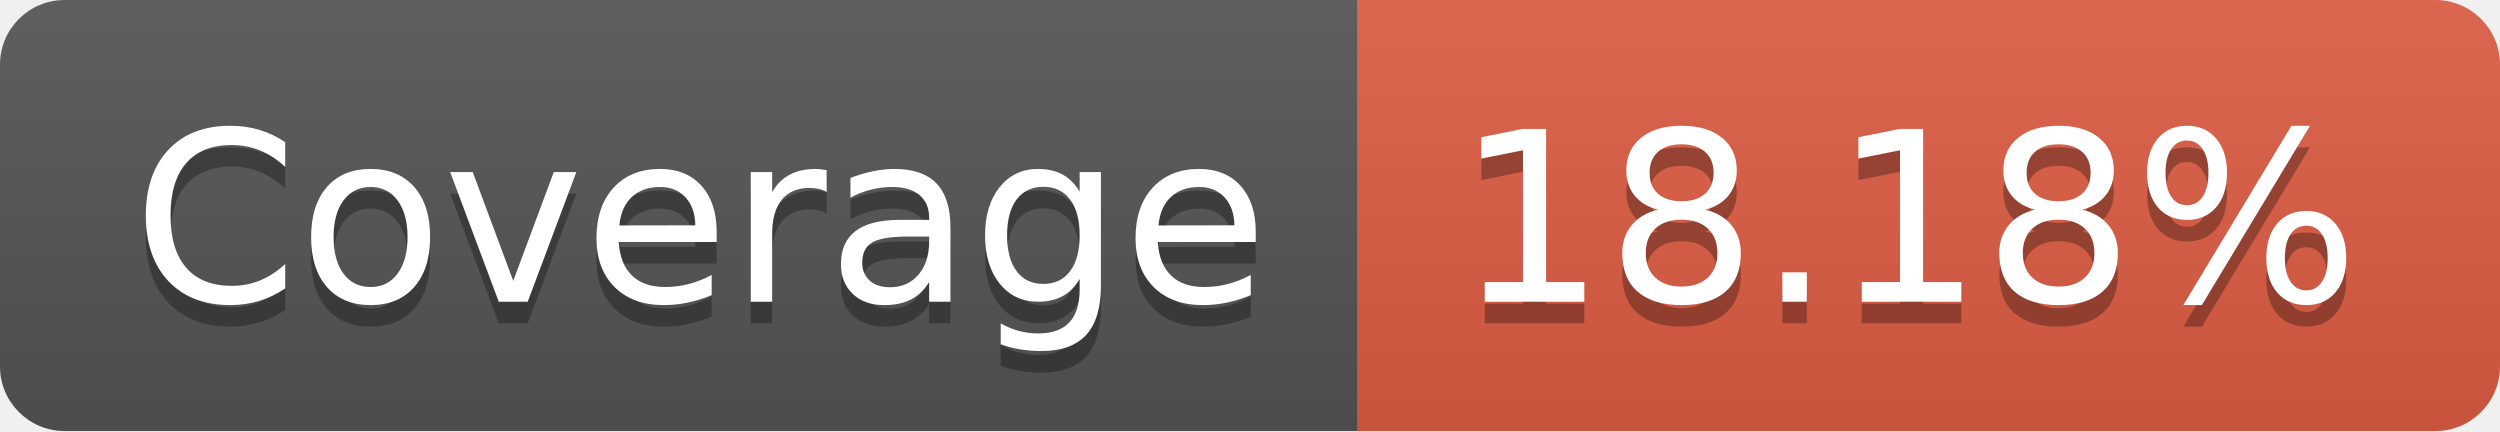
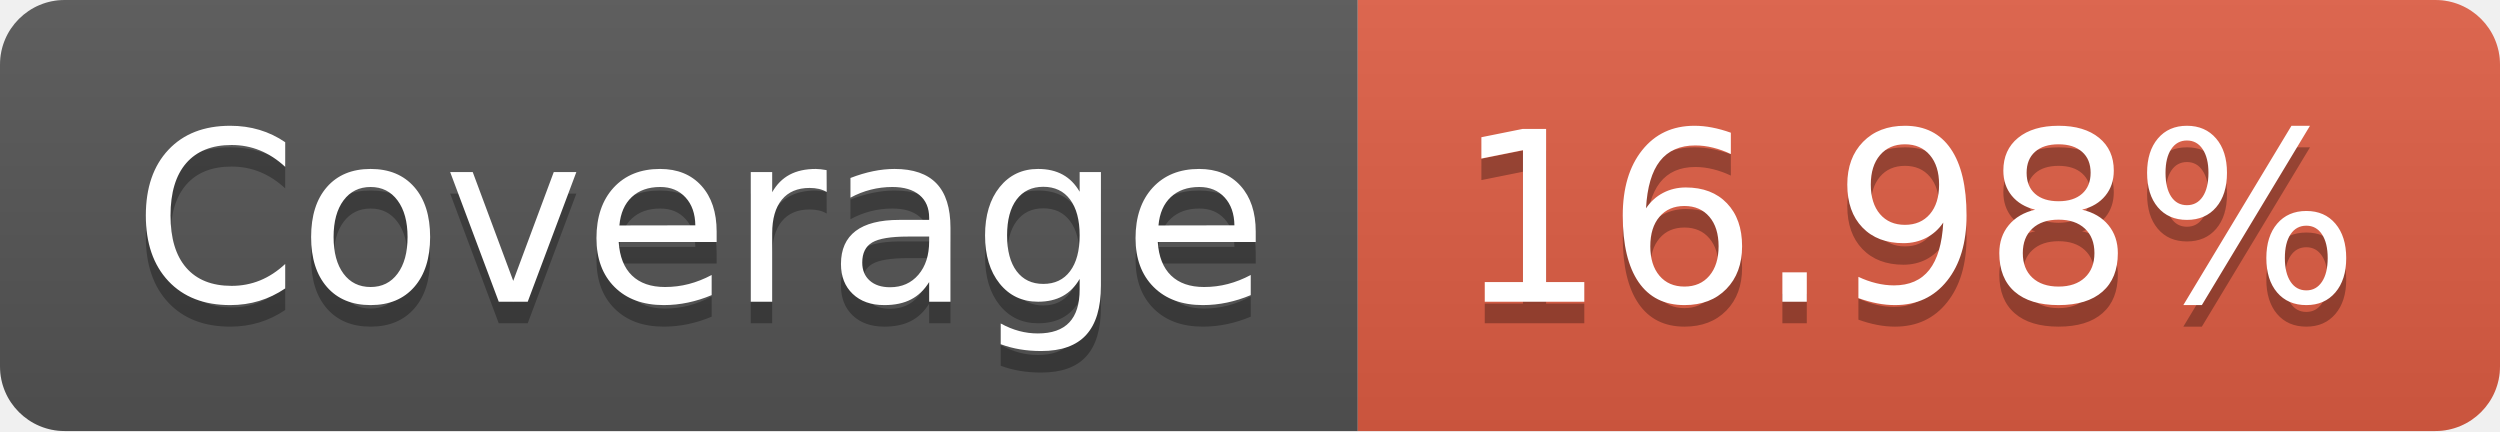
- <svg xmlns="http://www.w3.org/2000/svg" width="116" height="20" role="img" aria-label="Coverage: 18.18%">
+ <svg xmlns="http://www.w3.org/2000/svg" width="116" height="20" role="img" aria-label="Coverage: 16.98%">
  <linearGradient id="s" x2="0" y2="100%">
    <stop offset="0" stop-color="#bbb" stop-opacity=".1" />
    <stop offset="1" stop-opacity=".1" />
  </linearGradient>
  <clipPath id="r">
    <rect width="116" height="20" rx="3" fill="#fff" />
  </clipPath>
  <g clip-path="url(#r)">
    <rect width="63" height="20" fill="#555" />
    <rect x="63" width="53" height="20" fill="#e05d44" />
    <rect width="116" height="20" fill="url(#s)" />
  </g>
  <g fill="#fff" text-anchor="middle" font-family="Verdana,Geneva,DejaVu Sans,sans-serif" text-rendering="geometricPrecision" font-size="110">
    <text aria-hidden="true" x="325" y="150" fill="#010101" fill-opacity=".3" transform="scale(.1)" textLength="530">Coverage</text>
    <text x="325" y="140" transform="scale(.1)" fill="#fff" textLength="530">Coverage</text>
-     <text aria-hidden="true" x="885" y="150" fill="#010101" fill-opacity=".3" transform="scale(.1)" textLength="430">18.18%</text>
-     <text x="885" y="140" transform="scale(.1)" fill="#fff" textLength="430">18.18%</text>
+     <text aria-hidden="true" x="885" y="150" fill="#010101" fill-opacity=".3" transform="scale(.1)" textLength="430">16.98%</text>
+     <text x="885" y="140" transform="scale(.1)" fill="#fff" textLength="430">16.98%</text>
  </g>
</svg>
